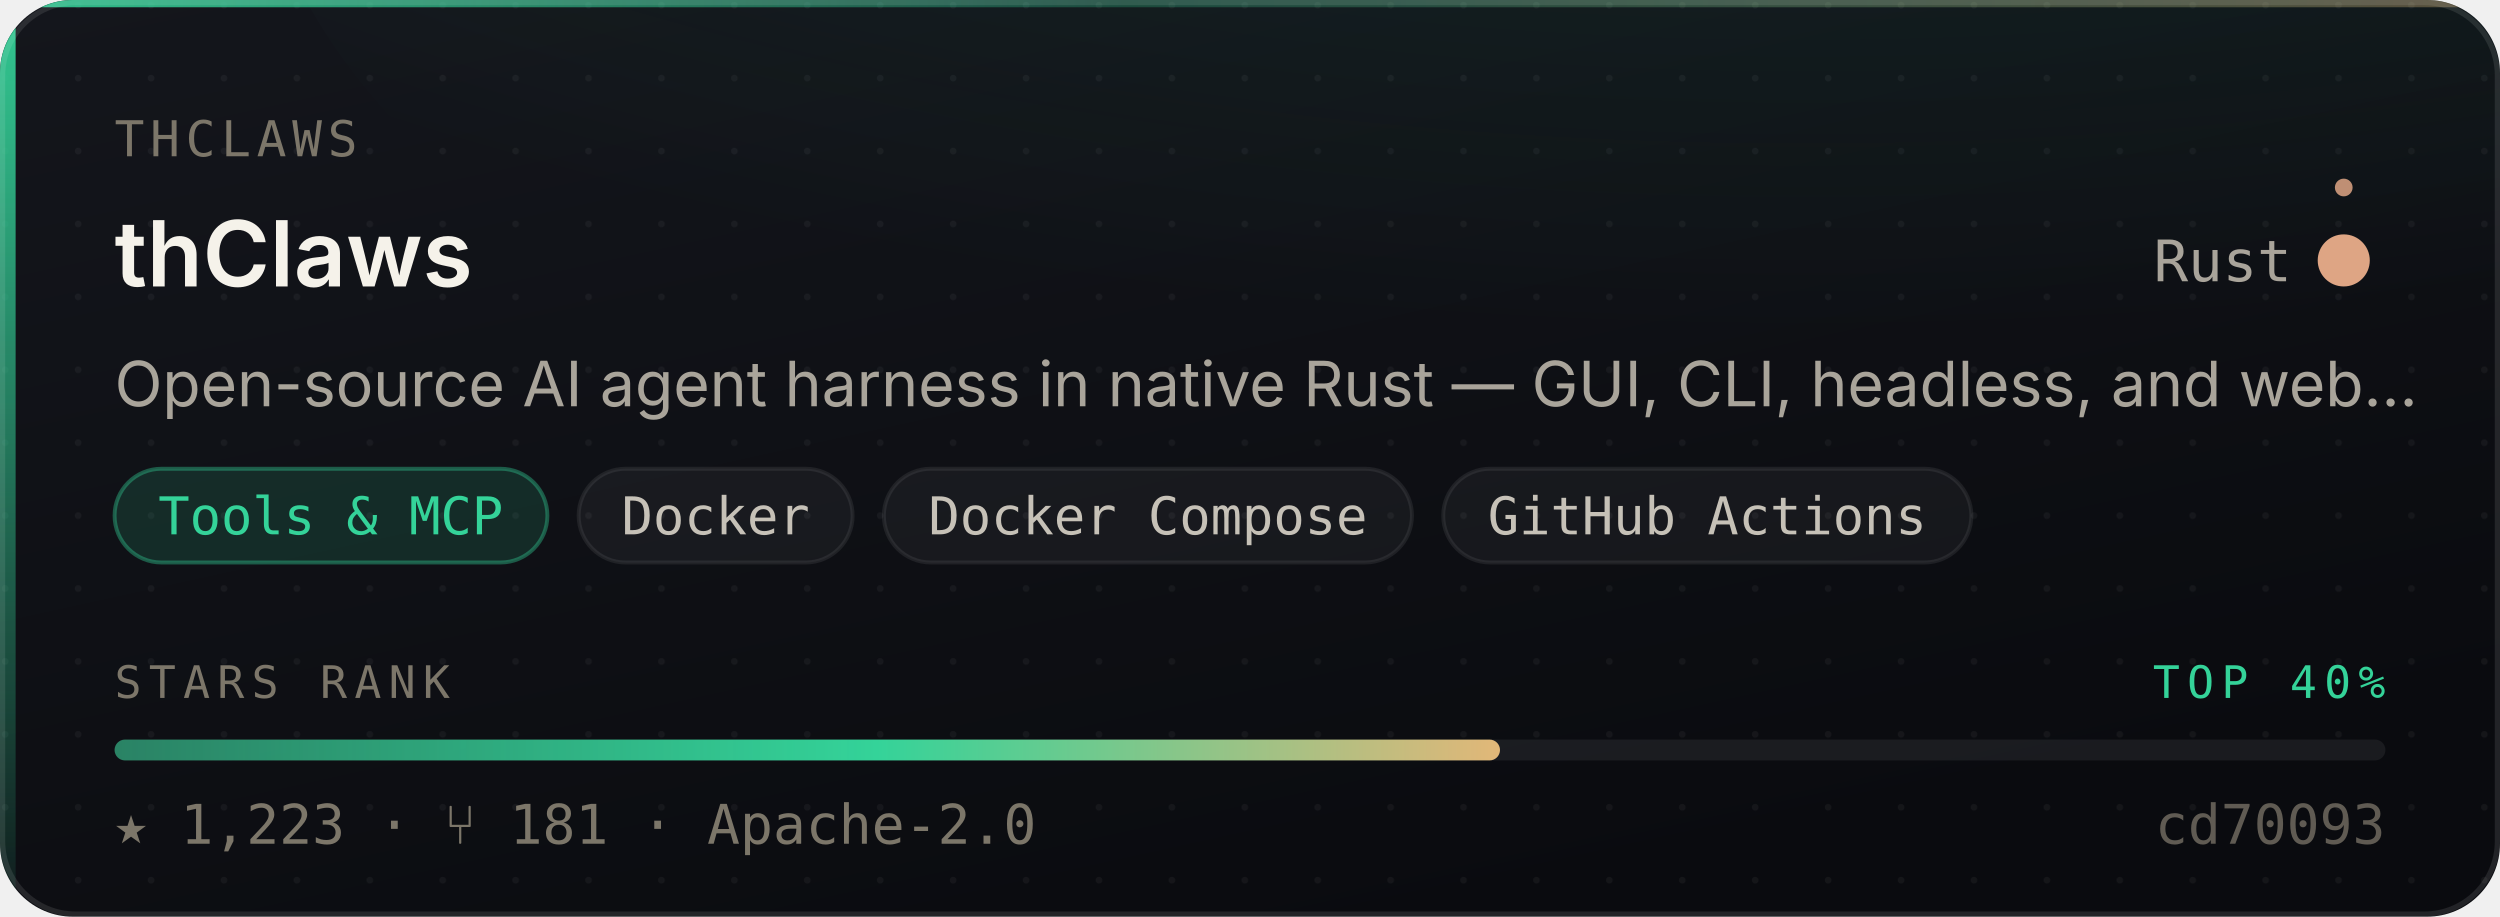
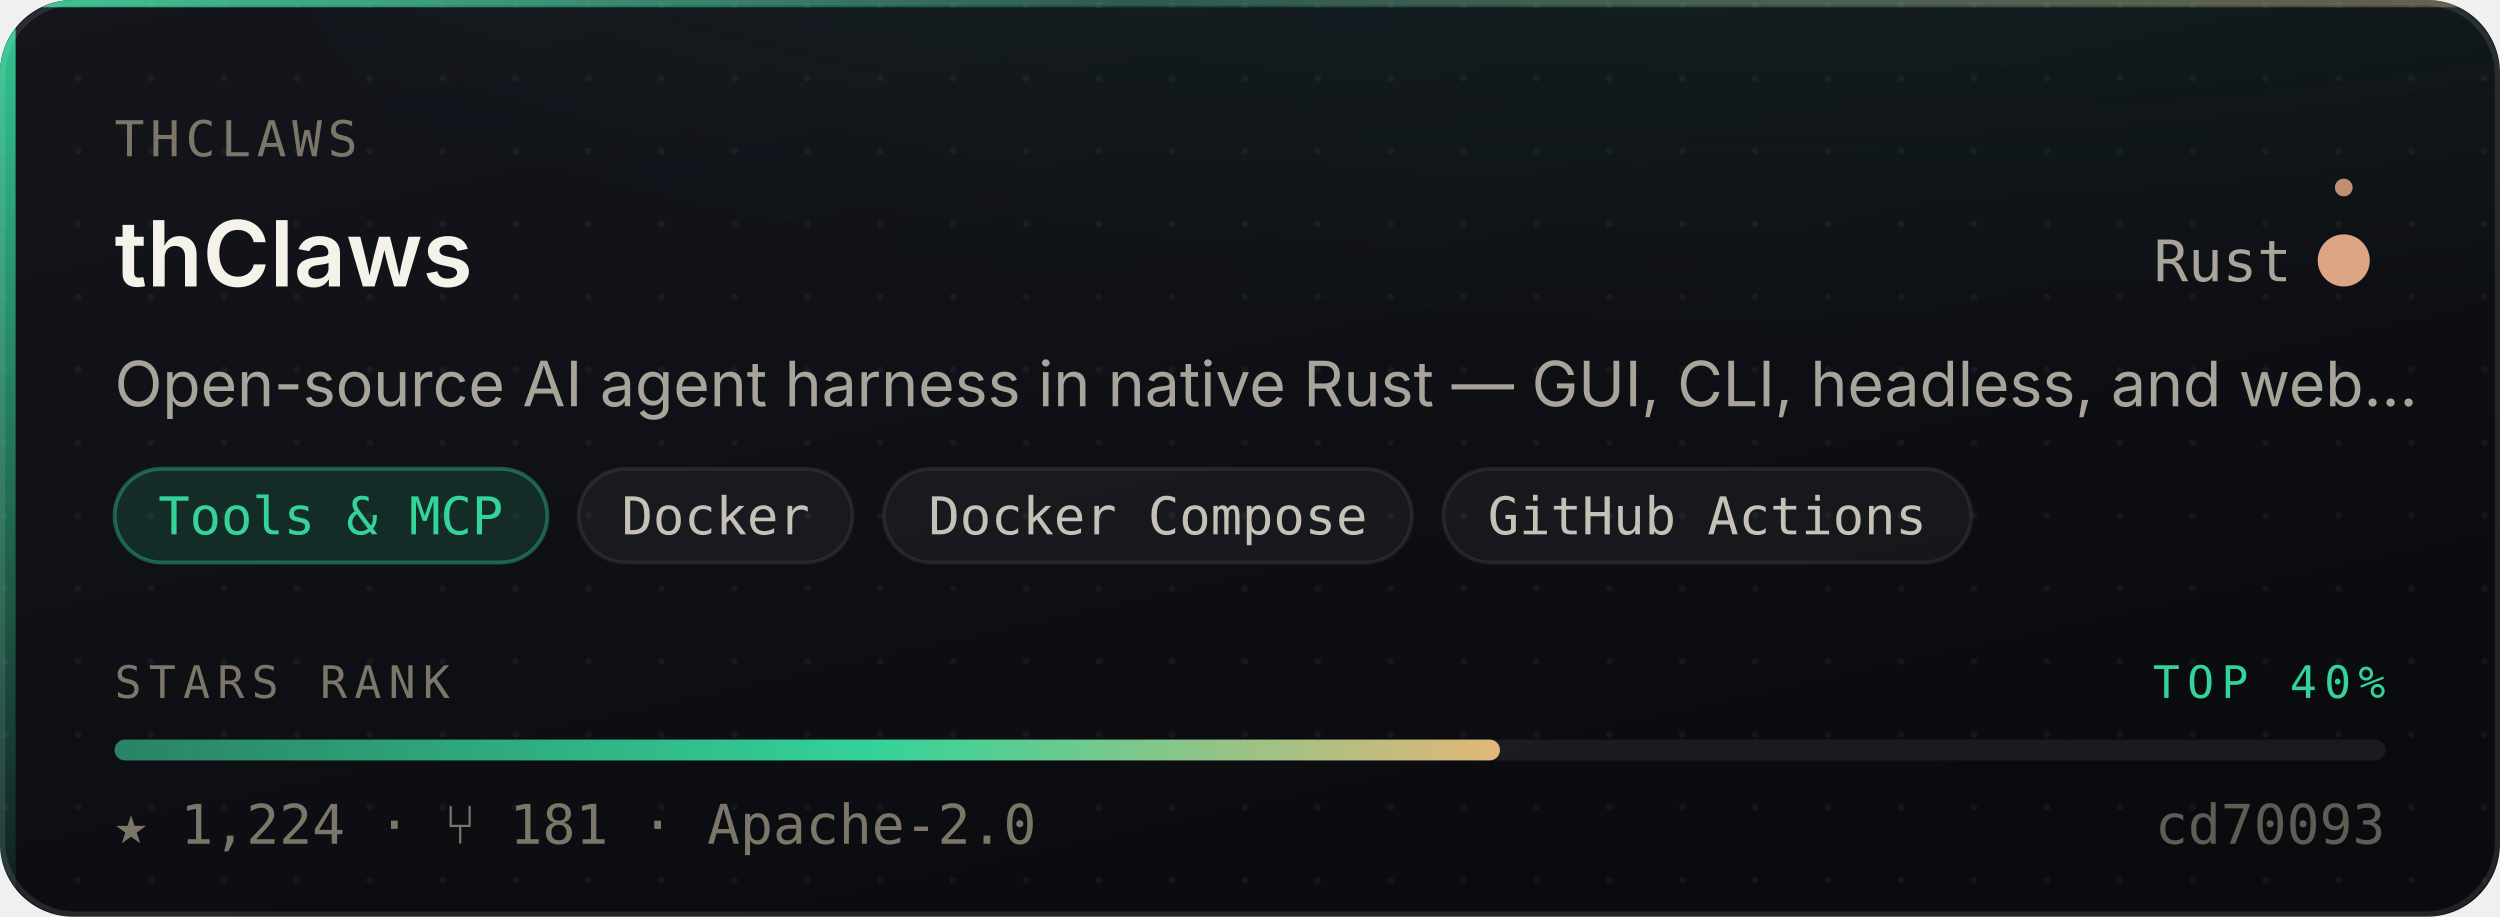
- <svg xmlns="http://www.w3.org/2000/svg" width="480" height="176" viewBox="0 0 480 176" role="img" aria-label="thClaws/thClaws — Tools &amp; MCP, 1,223 stars, top 40% of this corpus">
+ <svg xmlns="http://www.w3.org/2000/svg" width="480" height="176" viewBox="0 0 480 176" role="img" aria-label="thClaws/thClaws — Tools &amp; MCP, 1,224 stars, top 40% of this corpus">
  <style>
    /* Motion is additive decoration. With reduced motion requested the whole
       motion layer is hidden and the card is still complete and correct. */
    @media (prefers-reduced-motion: reduce){ .mo{ display:none } }
  </style>
  <defs>
    <linearGradient id="surface" x1="0" y1="0" x2="0.6" y2="1">
      <stop offset="0" stop-color="#14161C" />
      <stop offset="1" stop-color="#0A0B0F" />
    </linearGradient>
    <linearGradient id="edge" x1="0" y1="0" x2="1" y2="0">
      <stop offset="0" stop-color="#34D399" stop-opacity="0.9" />
      <stop offset="0.45" stop-color="#34D399" stop-opacity="0.25" />
      <stop offset="1" stop-color="#E3B778" stop-opacity="0.35" />
    </linearGradient>
    <linearGradient id="rail" x1="0" y1="0" x2="0" y2="1">
      <stop offset="0" stop-color="#34D399" stop-opacity="0.95" />
      <stop offset="1" stop-color="#34D399" stop-opacity="0.06" />
    </linearGradient>
    <radialGradient id="glow" cx="0.5" cy="0" r="0.85">
      <stop offset="0" stop-color="#34D399" stop-opacity="0.20" />
      <stop offset="1" stop-color="#34D399" stop-opacity="0" />
    </radialGradient>
    <linearGradient id="sheen" x1="0" y1="0" x2="1" y2="0">
      <stop offset="0" stop-color="#ffffff" stop-opacity="0" />
      <stop offset="0.5" stop-color="#ffffff" stop-opacity="0.055" />
      <stop offset="1" stop-color="#ffffff" stop-opacity="0" />
    </linearGradient>
    <linearGradient id="rankFill" x1="0" y1="0" x2="1" y2="0">
      <stop offset="0" stop-color="rgba(52,211,153,0.55)" />
      <stop offset="0.55" stop-color="#34D399" />
      <stop offset="1" stop-color="#E3B778" />
    </linearGradient>
    <pattern id="dots" width="14" height="14" patternUnits="userSpaceOnUse">
      <circle cx="1" cy="1" r="0.65" fill="#ffffff" opacity="0.045" />
    </pattern>
    <clipPath id="frame">
      <rect x="0" y="0" width="480" height="176" rx="14" />
    </clipPath>
  </defs>
  <g clip-path="url(#frame)">
    <rect width="480" height="176" fill="url(#surface)" />
    <rect width="480" height="176" fill="url(#dots)" />
    <ellipse cx="345.6" cy="-40" rx="297.6" ry="150" fill="url(#glow)" />
    <rect x="0" y="0" width="3" height="176" fill="url(#rail)" />
    <rect x="0" y="0" width="480" height="1.4" fill="url(#edge)" />
  </g>
  <rect x="0.5" y="0.5" width="479" height="175" rx="14" fill="none" stroke="rgba(255,255,255,0.10)" stroke-width="1" />
  <g class="mo" clip-path="url(#frame)">
    <rect x="-150" y="0" width="130" height="176" fill="url(#sheen)">
      <animate attributeName="x" values="-150;500" dur="5.5s" repeatCount="indefinite" />
    </rect>
    <circle r="2.6" fill="#34D399" opacity="0">
      <animateMotion dur="3.4s" repeatCount="indefinite" calcMode="linear" keyPoints="0.04;0.96" keyTimes="0;1" path="M1.5 0 L1.5 176" />
      <animate attributeName="opacity" values="0;0.95;0.95;0" keyTimes="0;0.12;0.82;1" dur="3.4s" repeatCount="indefinite" />
    </circle>
  </g>
  <text x="22" y="30" font-size="9.5" letter-spacing="1.1" fill="#7C7669" font-family="ui-monospace,SFMono-Regular,'SF Mono',Menlo,monospace">THCLAWS</text>
  <text x="22" y="55" font-size="17.5" font-weight="600" fill="#F5F2EA" font-family="-apple-system,BlinkMacSystemFont,'Segoe UI',Inter,Helvetica,Arial,sans-serif">thClaws</text>
  <text x="440" y="54" font-size="11" fill="#A9A49A" text-anchor="end" font-family="ui-monospace,SFMono-Regular,'SF Mono',Menlo,monospace">Rust</text>
  <circle cx="450" cy="50" r="4.5" fill="#dea584" />
  <g class="mo">
    <g>
      <animateTransform attributeName="transform" type="rotate" from="0 450 50" to="360 450 50" dur="7s" repeatCount="indefinite" />
      <circle cx="450" cy="36" r="1.7" fill="#dea584" opacity="0.85" />
    </g>
    <circle cx="450" cy="50" r="4.5" fill="none" stroke="#dea584" stroke-width="1">
      <animate attributeName="r" values="4.5;11;4.5" dur="4s" repeatCount="indefinite" />
      <animate attributeName="stroke-opacity" values="0.5;0;0.5" dur="4s" repeatCount="indefinite" />
    </circle>
  </g>
  <text x="22" y="78" font-size="12" fill="#A9A49A" font-family="-apple-system,BlinkMacSystemFont,'Segoe UI',Inter,Helvetica,Arial,sans-serif">Open-source AI agent harness in native Rust — GUI, CLI, headless, and web…</text>
  <rect x="22.0" y="90" width="83.1" height="18" rx="9" fill="rgba(52,211,153,0.14)" stroke="rgba(52,211,153,0.38)" stroke-width="0.75" />
  <text x="63.5" y="102.6" font-size="10" fill="#34D399" text-anchor="middle" font-family="ui-monospace,SFMono-Regular,'SF Mono',Menlo,monospace">Tools &amp; MCP</text>
  <rect x="111.1" y="90" width="52.6" height="18" rx="9" fill="rgba(255,255,255,0.045)" stroke="rgba(255,255,255,0.075)" stroke-width="0.75" />
  <text x="137.4" y="102.6" font-size="10" fill="#C6C1B7" text-anchor="middle" font-family="ui-monospace,SFMono-Regular,'SF Mono',Menlo,monospace">Docker</text>
  <rect x="169.7" y="90" width="101.4" height="18" rx="9" fill="rgba(255,255,255,0.045)" stroke="rgba(255,255,255,0.075)" stroke-width="0.75" />
  <text x="220.4" y="102.6" font-size="10" fill="#C6C1B7" text-anchor="middle" font-family="ui-monospace,SFMono-Regular,'SF Mono',Menlo,monospace">Docker Compose</text>
  <rect x="277.1" y="90" width="101.4" height="18" rx="9" fill="rgba(255,255,255,0.045)" stroke="rgba(255,255,255,0.075)" stroke-width="0.75" />
  <text x="327.8" y="102.6" font-size="10" fill="#C6C1B7" text-anchor="middle" font-family="ui-monospace,SFMono-Regular,'SF Mono',Menlo,monospace">GitHub Actions</text>
  <text x="22" y="134" font-size="8.6" letter-spacing="1.4" fill="#7C7669" font-family="ui-monospace,SFMono-Regular,'SF Mono',Menlo,monospace">STARS RANK</text>
  <text x="458" y="134" font-size="8.6" letter-spacing="1.4" fill="#34D399" text-anchor="end" font-family="ui-monospace,SFMono-Regular,'SF Mono',Menlo,monospace">TOP 40%</text>
  <rect x="22" y="142" width="436" height="4" rx="2" fill="rgba(255,255,255,0.07)" />
  <rect x="22" y="142" width="266.0" height="4" rx="2" fill="url(#rankFill)">
    <animate attributeName="width" from="0" to="266.0" dur="1.1s" fill="freeze" calcMode="spline" keySplines="0.16 1 0.3 1" keyTimes="0;1" />
  </rect>
-   <text x="22" y="162" font-size="10.5" fill="#7C7669" font-family="ui-monospace,SFMono-Regular,'SF Mono',Menlo,monospace">★ 1,223   ·   ⑂ 181   ·   Apache-2.0</text>
+   <text x="22" y="162" font-size="10.5" fill="#7C7669" font-family="ui-monospace,SFMono-Regular,'SF Mono',Menlo,monospace">★ 1,224   ·   ⑂ 181   ·   Apache-2.0</text>
  <text x="458" y="162" font-size="10.5" fill="#7C7669" text-anchor="end" font-family="ui-monospace,SFMono-Regular,'SF Mono',Menlo,monospace" opacity="0.75">cd70093</text>
</svg>
